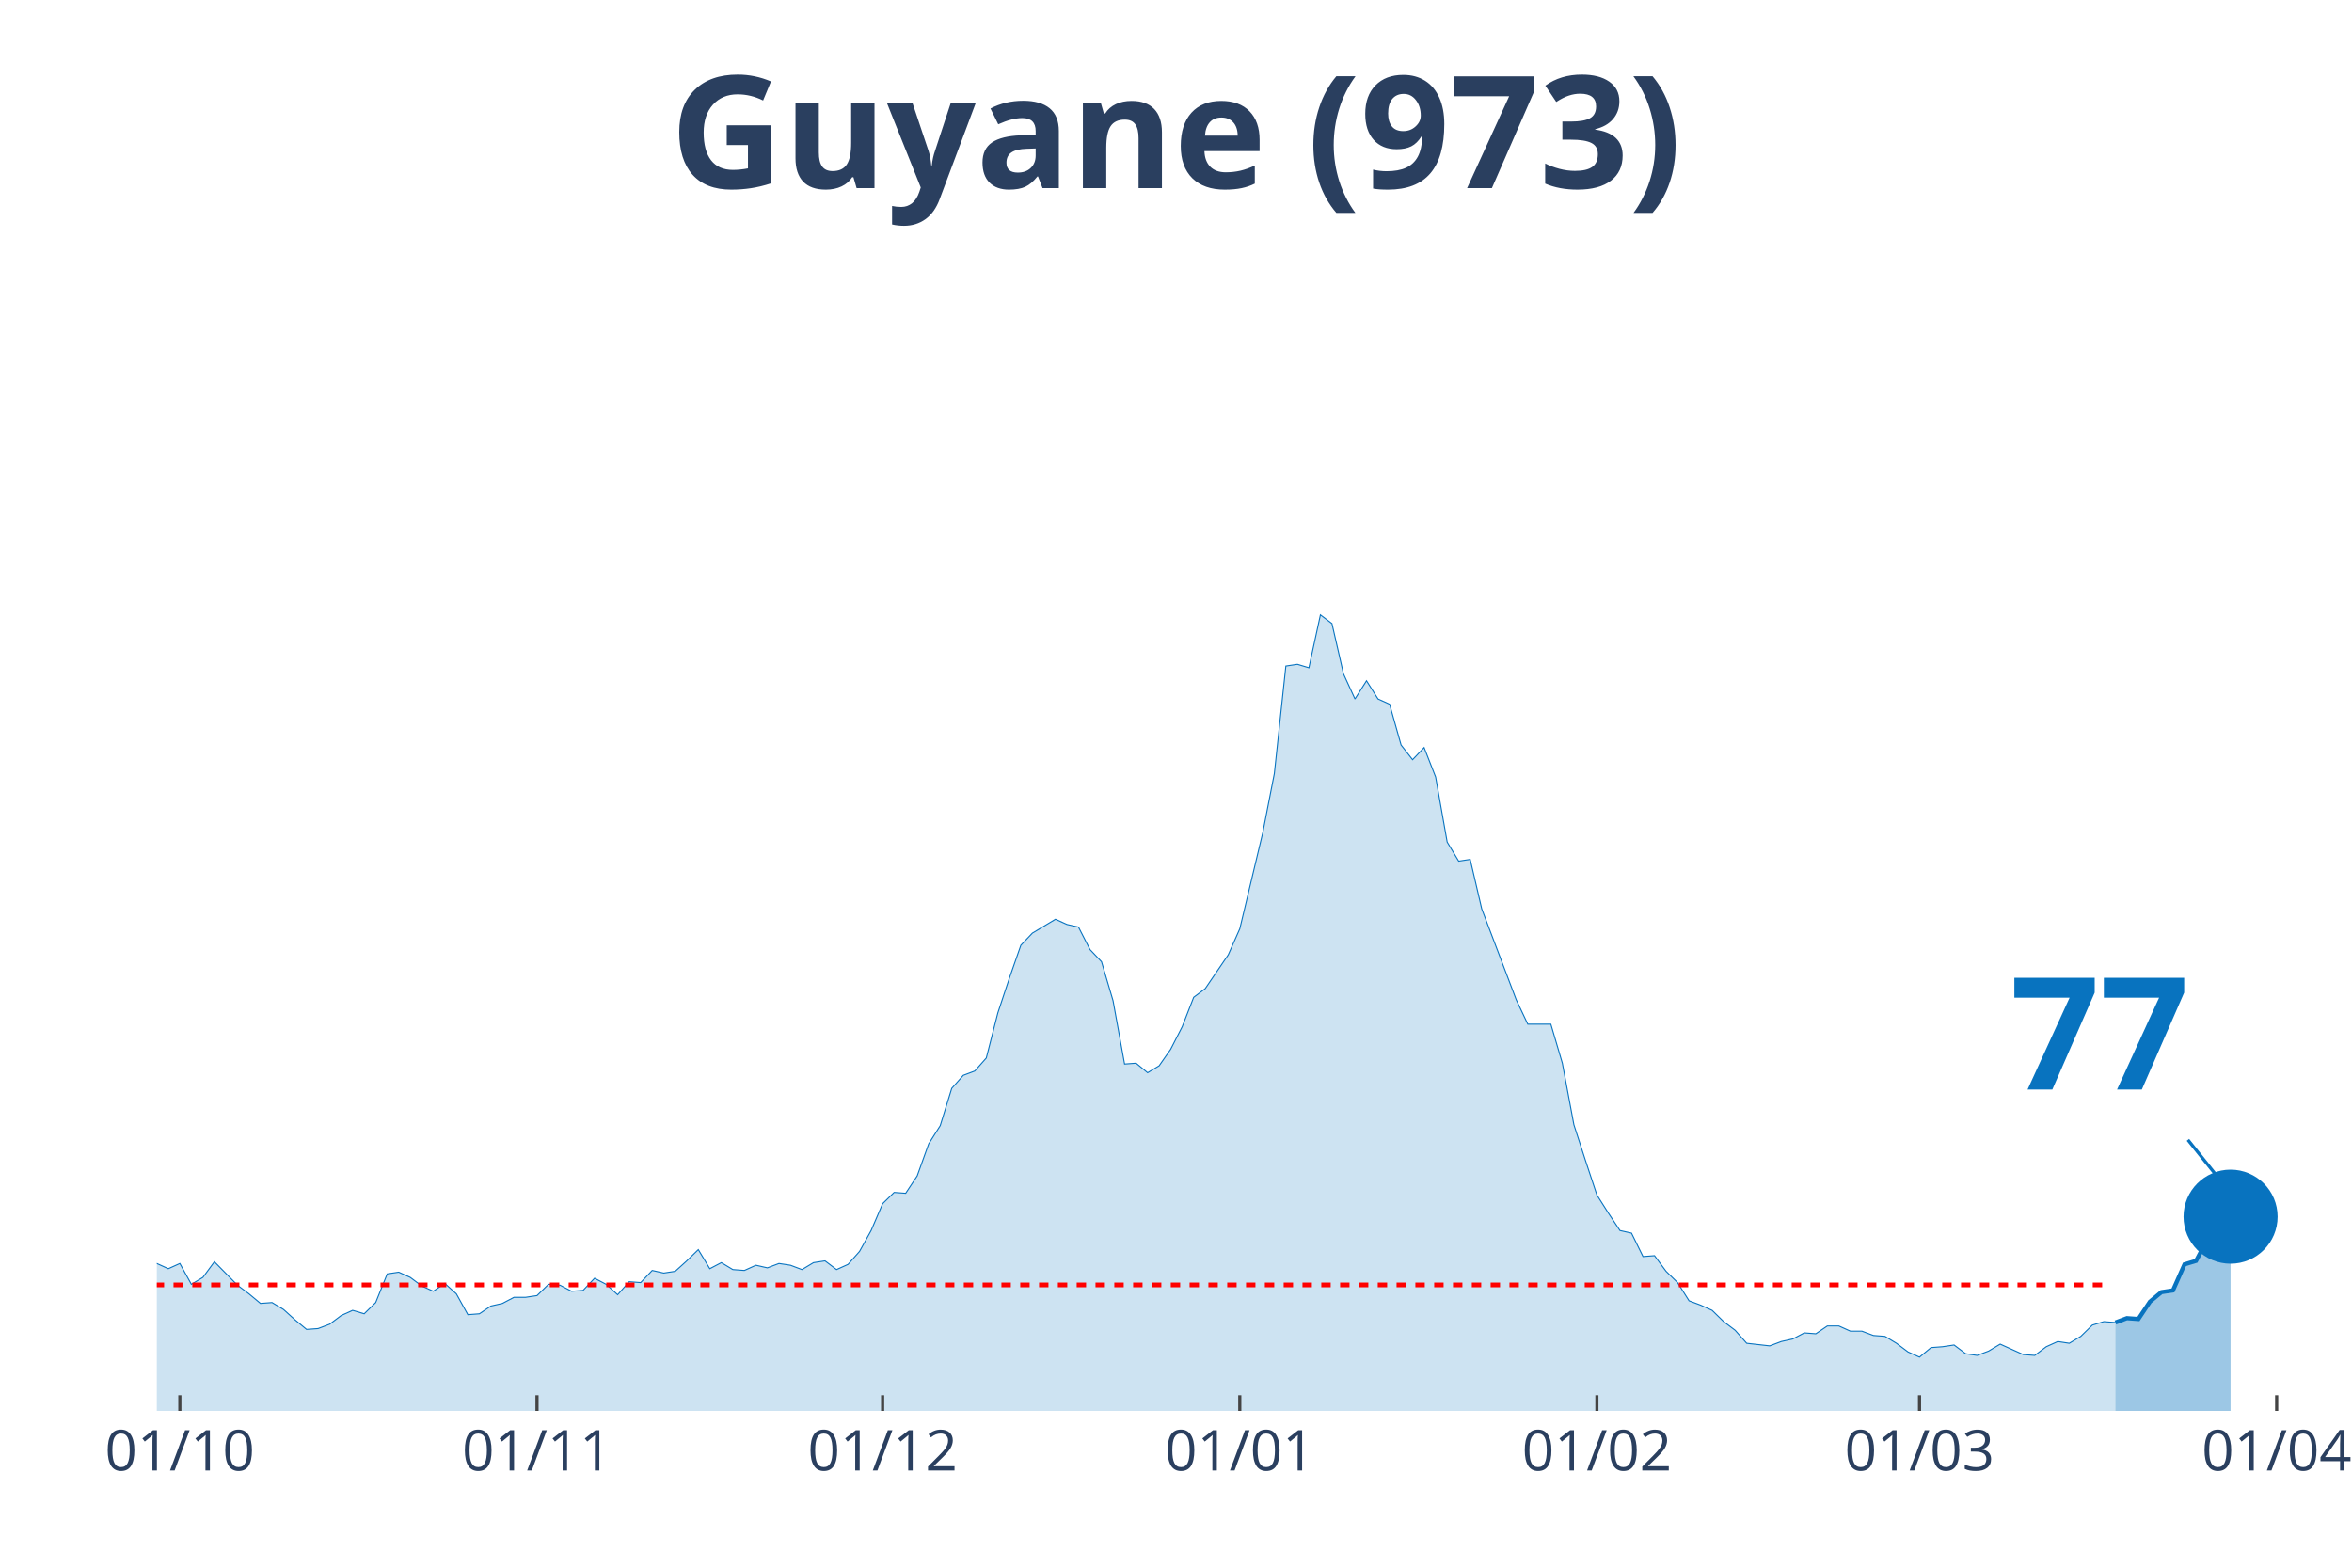
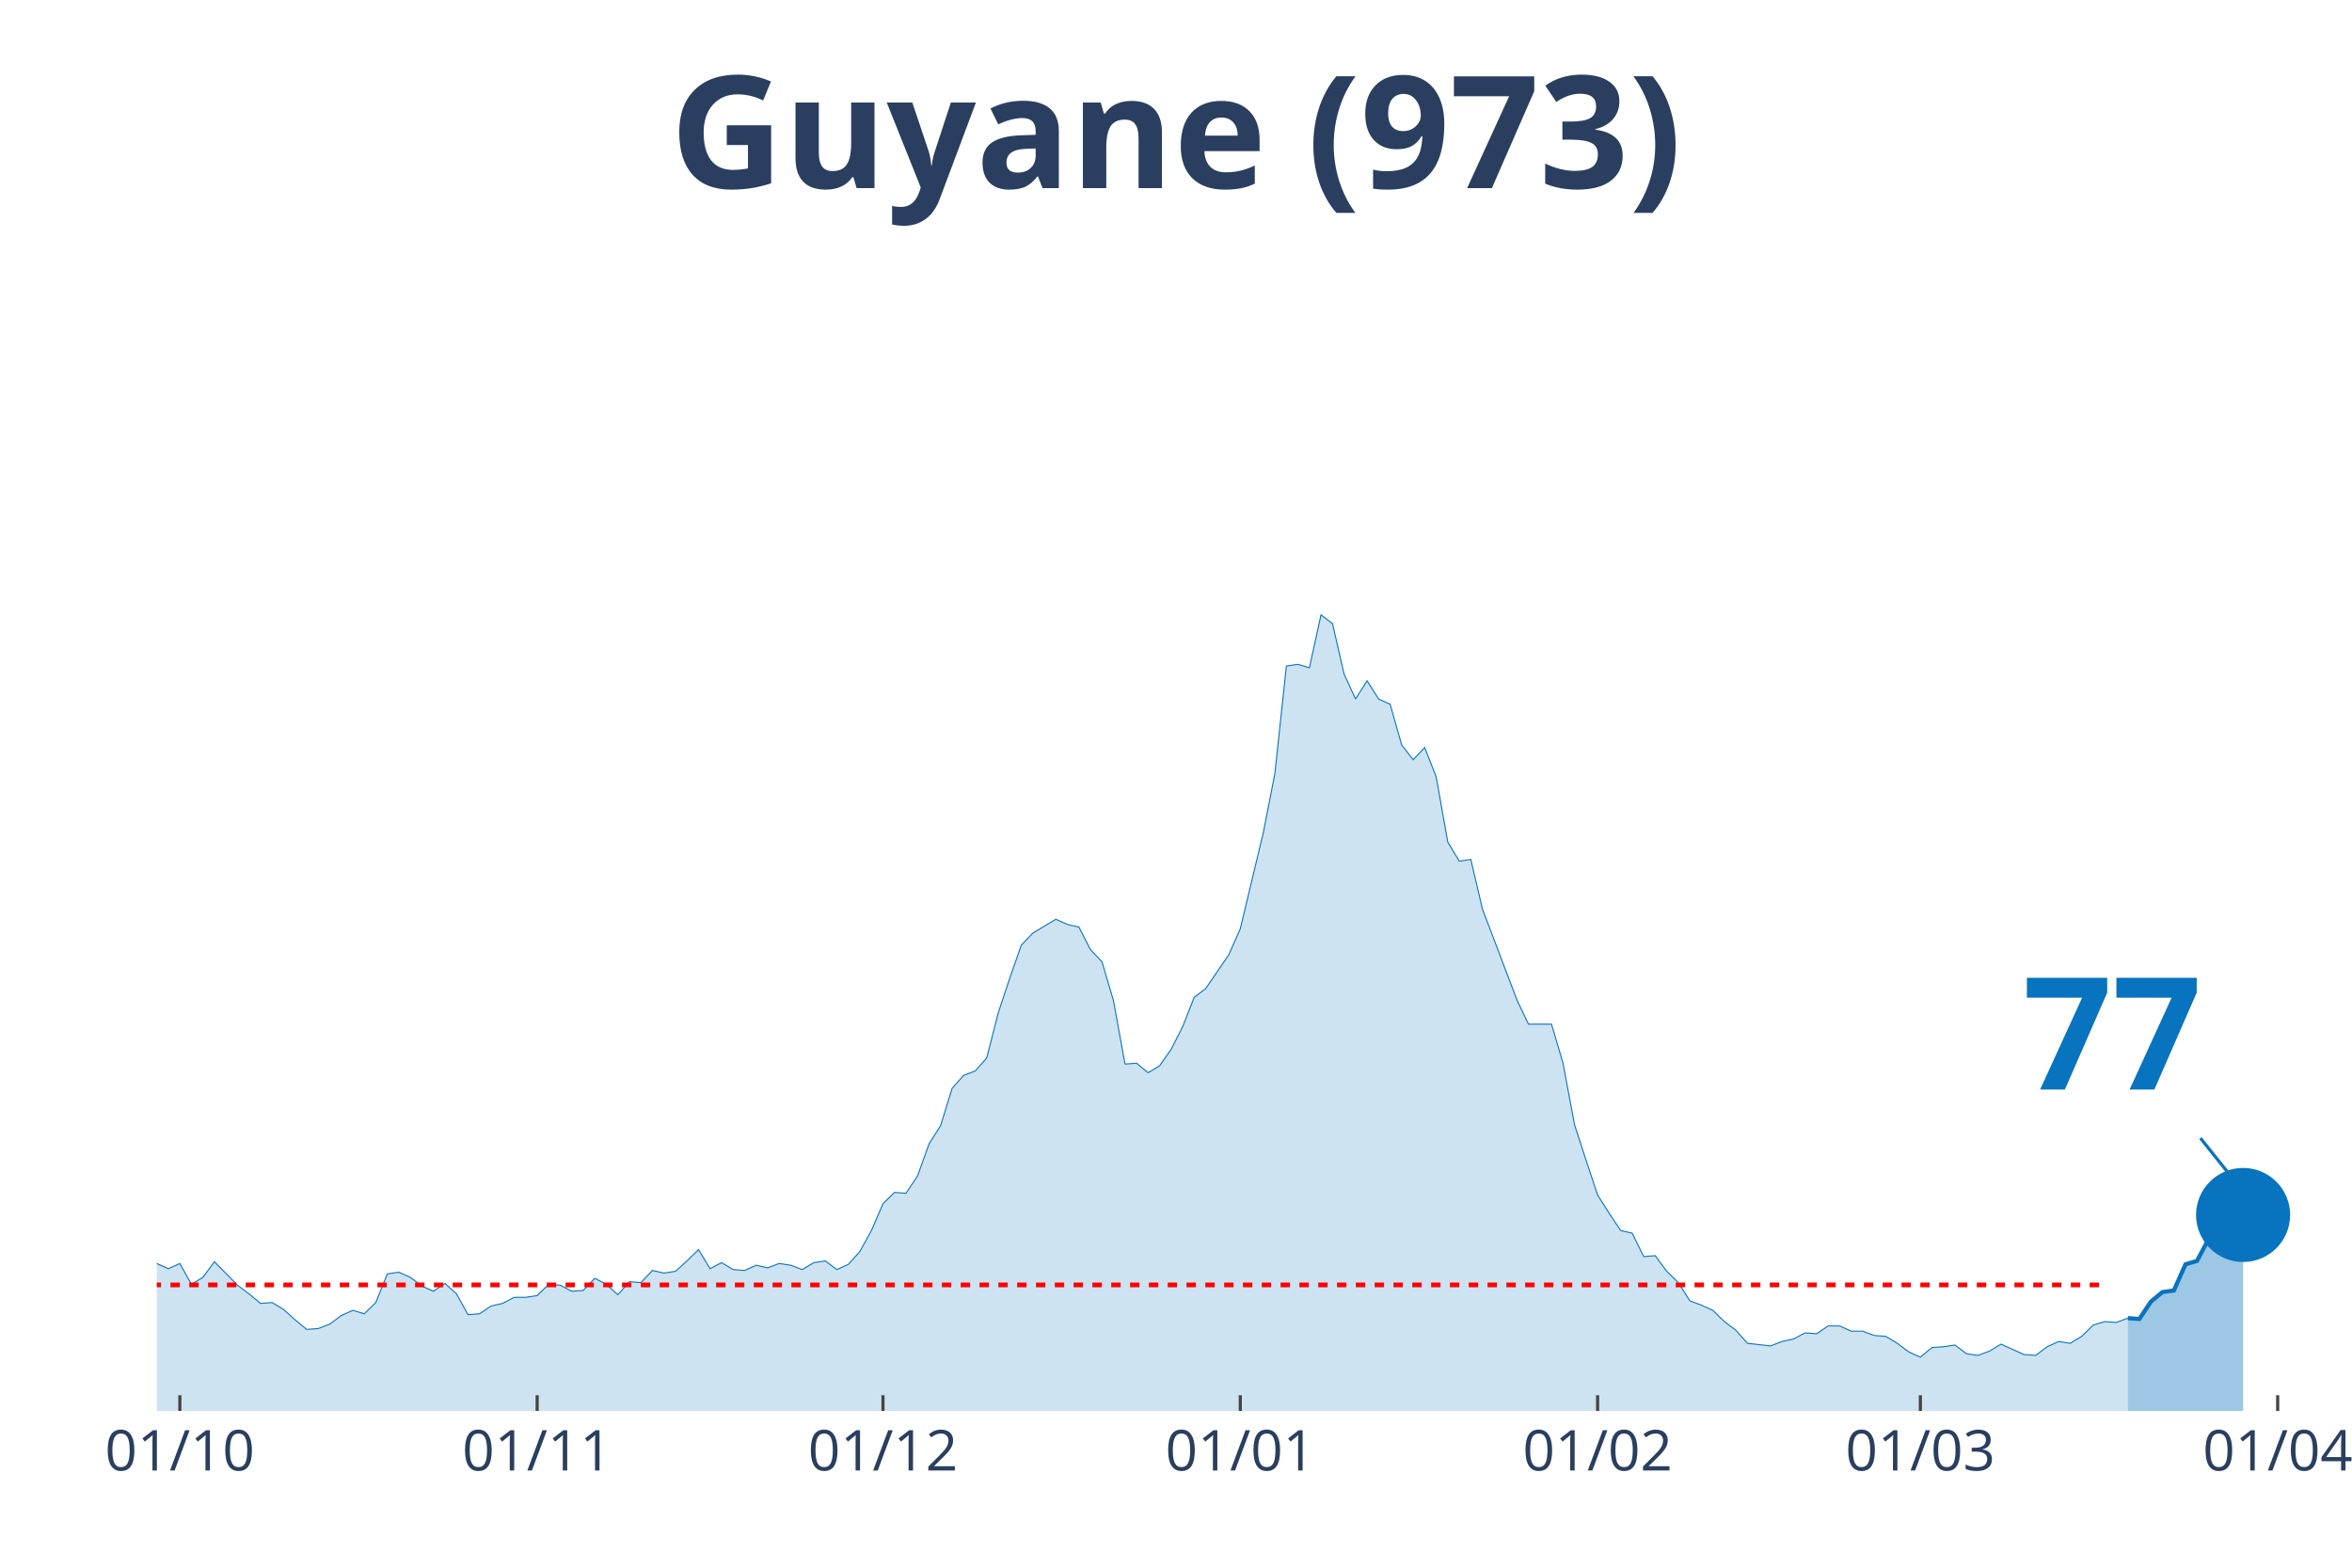
<svg xmlns="http://www.w3.org/2000/svg" class="main-svg" width="1125" height="750" style="" viewBox="0 0 750 500">
  <rect x="0" y="0" width="750" height="500" style="fill: rgb(0, 0, 0); fill-opacity: 0;" />
-   <defs id="defs-55aac4">
+   <defs id="defs-004c6f">
    <g class="clips">
-       <clipPath id="clip55aac4xyplot" class="plotclip">
-         <rect width="687" height="380" />
+       <clipPath id="clip004c6fxyplot" class="plotclip">
+         <rect width="691" height="380" />
      </clipPath>
-       <clipPath class="axesclip" id="clip55aac4x">
-         <rect x="50" y="0" width="687" height="500" />
+       <clipPath class="axesclip" id="clip004c6fx">
+         <rect x="50" y="0" width="691" height="500" />
      </clipPath>
-       <clipPath class="axesclip" id="clip55aac4y">
+       <clipPath class="axesclip" id="clip004c6fy">
        <rect x="0" y="70" width="750" height="380" />
      </clipPath>
-       <clipPath class="axesclip" id="clip55aac4xy">
-         <rect x="50" y="70" width="687" height="380" />
+       <clipPath class="axesclip" id="clip004c6fxy">
+         <rect x="50" y="70" width="691" height="380" />
      </clipPath>
    </g>
    <g class="gradients" />
  </defs>
  <g class="bglayer">
-     <rect class="bg" x="50" y="70" width="687" height="380" style="fill: rgb(0, 0, 0); fill-opacity: 0; stroke-width: 0;" />
+     <rect class="bg" x="50" y="70" width="691" height="380" style="fill: rgb(0, 0, 0); fill-opacity: 0; stroke-width: 0;" />
  </g>
  <g class="layer-below">
    <g class="imagelayer" />
    <g class="shapelayer" />
  </g>
  <g class="cartesianlayer">
    <g class="subplot xy">
      <g class="layer-subplot">
        <g class="shapelayer" />
        <g class="imagelayer" />
      </g>
      <g class="gridlayer">
        <g class="x">
          <path class="xgrid crisp" transform="translate(57.35,0)" d="M0,70v380" style="stroke: rgb(255, 255, 255); stroke-opacity: 1; stroke-width: 1px;" />
-           <path class="xgrid crisp" transform="translate(171.24,0)" d="M0,70v380" style="stroke: rgb(255, 255, 255); stroke-opacity: 1; stroke-width: 1px;" />
-           <path class="xgrid crisp" transform="translate(281.45,0)" d="M0,70v380" style="stroke: rgb(255, 255, 255); stroke-opacity: 1; stroke-width: 1px;" />
-           <path class="xgrid crisp" transform="translate(395.34,0)" d="M0,70v380" style="stroke: rgb(255, 255, 255); stroke-opacity: 1; stroke-width: 1px;" />
-           <path class="xgrid crisp" transform="translate(509.22,0)" d="M0,70v380" style="stroke: rgb(255, 255, 255); stroke-opacity: 1; stroke-width: 1px;" />
-           <path class="xgrid crisp" transform="translate(612.09,0)" d="M0,70v380" style="stroke: rgb(255, 255, 255); stroke-opacity: 1; stroke-width: 1px;" />
-           <path class="xgrid crisp" transform="translate(725.98,0)" d="M0,70v380" style="stroke: rgb(255, 255, 255); stroke-opacity: 1; stroke-width: 1px;" />
+           <path class="xgrid crisp" transform="translate(171.29,0)" d="M0,70v380" style="stroke: rgb(255, 255, 255); stroke-opacity: 1; stroke-width: 1px;" />
+           <path class="xgrid crisp" transform="translate(281.56,0)" d="M0,70v380" style="stroke: rgb(255, 255, 255); stroke-opacity: 1; stroke-width: 1px;" />
+           <path class="xgrid crisp" transform="translate(395.5,0)" d="M0,70v380" style="stroke: rgb(255, 255, 255); stroke-opacity: 1; stroke-width: 1px;" />
+           <path class="xgrid crisp" transform="translate(509.44,0)" d="M0,70v380" style="stroke: rgb(255, 255, 255); stroke-opacity: 1; stroke-width: 1px;" />
+           <path class="xgrid crisp" transform="translate(612.36,0)" d="M0,70v380" style="stroke: rgb(255, 255, 255); stroke-opacity: 1; stroke-width: 1px;" />
+           <path class="xgrid crisp" transform="translate(726.3,0)" d="M0,70v380" style="stroke: rgb(255, 255, 255); stroke-opacity: 1; stroke-width: 1px;" />
        </g>
        <g class="y" />
      </g>
      <g class="zerolinelayer" />
      <path class="xlines-below" />
      <path class="ylines-below" />
      <g class="overlines-below" />
      <g class="xaxislayer-below" />
      <g class="yaxislayer-below" />
      <g class="overaxes-below" />
-       <g class="plot" transform="translate(50, 70)" clip-path="url('#clip55aac4xyplot')">
+       <g class="plot" transform="translate(50, 70)" clip-path="url('#clip004c6fxyplot')">
        <g class="scatterlayer mlayer">
-           <g class="trace scatter tracedb9aed" style="stroke-miterlimit: 2;">
+           <g class="trace scatter traced8ee55" style="stroke-miterlimit: 2;">
            <g class="fills">
              <g>
-                 <path class="js-fill" d="M624.55,380L-499.64,380L-499.64,379.17L-492.29,375.02L-488.61,368.66L-470.25,333.81L-466.57,336.3L-451.88,340.73L-448.2,338.24L-440.86,327.45L-437.18,322.2L-429.83,314.45L-426.16,302.84L-418.81,288.18L-415.14,266.06L-407.79,231.21L-404.12,224.29L-400.44,217.38L-396.77,190.83L-385.75,81.03L-382.07,54.21L-378.4,58.08L-374.73,32.91L-371.05,10.51L-367.38,16.87L-363.71,19.91L-356.36,46.19L-352.68,24.89L-345.34,14.1L-341.66,30.7L-337.99,27.66L-334.32,0L-330.64,0.55L-326.97,21.57L-323.29,24.61L-319.62,45.91L-308.6,79.93L-304.93,105.09L-301.25,110.07L-297.58,127.22L-290.23,180.6L-286.56,170.36L-279.21,209.08L-275.53,195.53L-271.86,204.66L-268.19,194.7L-264.51,184.19L-260.84,199.68L-253.49,191.66L-249.82,193.6L-227.78,237.29L-224.1,253.61L-220.43,258.59L-216.75,254.99L-213.08,267.99L-209.41,270.48L-202.06,281.27L-198.39,281.27L-194.71,280.16L-191.04,290.95L-187.36,292.05L-183.69,286.52L-180.02,293.16L-176.34,293.99L-172.67,295.92L-168.99,302.29L-165.32,301.18L-161.65,305.88L-157.97,310.86L-154.3,308.37L-146.95,308.92L-143.28,310.31L-139.6,317.22L-135.93,311.69L-121.24,313.35L-117.56,304.77L-113.89,301.46L-110.21,306.99L-106.54,312.52L-102.87,312.24L-99.19,315.56L-95.52,312.24L-91.84,319.71L-88.17,322.75L-80.82,317.77L-77.15,322.2L-73.48,321.37L-69.8,326.35L-62.45,328.01L-58.78,333.54L-55.11,338.52L-51.43,335.75L-47.76,336.58L-44.09,336.03L-36.74,338.52L-33.06,336.58L-29.39,331.32L-25.72,334.09L-22.04,331.32L-18.37,330.49L-14.7,327.18L-11.02,327.73L-7.35,332.43L-3.67,334.64L0,332.98L3.67,334.64L7.35,332.98L11.02,339.62L14.7,337.41L18.37,332.43L25.72,339.9L29.39,342.66L33.06,345.71L36.74,345.43L40.41,347.64L44.09,350.96L47.76,354L51.43,353.73L55.11,352.34L58.78,349.58L62.45,347.92L66.13,349.02L69.8,345.43L73.48,336.3L77.15,335.75L80.82,337.41L84.5,340.17L88.17,341.83L91.84,339.34L95.52,342.66L99.19,349.3L102.87,349.02L106.54,346.54L110.21,345.71L113.89,343.77L117.56,343.77L121.24,343.22L124.91,339.62L128.58,339.9L132.26,341.83L135.93,341.56L139.6,337.69L143.28,339.62L146.95,342.94L150.63,338.79L154.3,339.07L157.97,335.2L161.65,336.03L165.32,335.47L168.99,332.15L172.67,328.56L176.34,334.64L180.02,332.71L183.69,334.92L187.36,335.2L191.04,333.54L194.71,334.37L198.39,332.98L202.06,333.54L205.73,334.92L209.41,332.71L213.08,332.15L216.75,334.92L220.43,333.26L224.1,329.11L227.78,322.47L231.45,313.9L235.12,310.31L238.8,310.58L242.47,305.05L246.14,294.82L249.82,289.01L253.49,277.12L257.17,272.97L260.84,271.59L264.51,267.44L268.19,253.06L271.86,241.99L275.53,231.48L279.21,227.61L286.56,223.19L290.23,224.85L293.9,225.68L297.58,232.87L301.25,236.74L304.93,249.18L308.6,269.37L312.27,269.1L315.95,272.14L319.62,269.93L323.29,264.67L326.97,257.48L330.64,248.08L334.32,245.31L341.66,234.53L345.34,226.23L352.68,195.53L356.36,176.72L360.03,142.43L363.71,141.88L367.38,142.98L371.05,126.11L374.73,128.88L378.4,144.92L382.07,152.94L385.75,147.13L389.42,152.94L393.1,154.6L396.77,167.6L400.44,172.3L404.12,168.43L407.79,177.83L411.47,198.57L415.14,204.66L418.81,204.1L422.49,219.87L433.51,248.91L437.18,256.65L444.53,256.65L448.2,269.1L451.88,288.73L455.55,300.07L459.22,311.14L462.9,316.94L466.57,322.47L470.25,323.3L473.92,330.77L477.59,330.49L481.27,335.47L484.94,339.07L488.61,344.88L492.29,346.26L495.96,347.92L499.64,351.51L503.31,354.28L506.98,358.43L514.33,359.26L518.01,357.87L521.68,357.05L525.35,355.11L529.03,355.39L532.7,352.9L536.37,352.9L540.05,354.56L543.72,354.56L547.4,355.94L551.07,356.22L554.74,358.43L558.42,361.19L562.09,362.85L565.76,359.81L569.44,359.53L573.11,358.98L576.79,361.75L580.46,362.3L584.13,360.92L587.81,358.7L591.48,360.36L595.16,362.02L598.83,362.3L602.5,359.53L606.18,357.87L609.85,358.43L613.52,356.22L617.2,352.62L620.87,351.51L624.55,351.79" style="fill: rgb(8, 115, 191); fill-opacity: 0.2; stroke-width: 0;" />
+                 <path class="js-fill" d="M628.52,380L-499.87,380L-499.87,379.17L-492.52,375.02L-488.85,368.66L-470.47,333.81L-466.79,336.3L-452.09,340.73L-448.41,338.24L-441.06,327.45L-437.39,322.2L-430.04,314.45L-426.36,302.84L-419.01,288.18L-415.34,266.06L-407.98,231.21L-404.31,224.29L-400.63,217.38L-396.96,190.83L-385.93,81.03L-382.26,54.21L-378.58,58.08L-374.9,32.91L-371.23,10.51L-367.55,16.87L-363.88,19.91L-356.53,46.19L-352.85,24.89L-345.5,14.1L-341.82,30.7L-338.15,27.66L-334.47,0L-330.8,0.55L-327.12,21.57L-323.45,24.61L-319.77,45.91L-308.74,79.93L-305.07,105.09L-301.39,110.07L-297.72,127.22L-290.37,180.6L-286.69,170.36L-279.34,209.08L-275.66,195.53L-271.99,204.66L-268.31,194.7L-264.64,184.19L-260.96,199.68L-253.61,191.66L-249.94,193.6L-227.88,237.29L-224.21,253.61L-220.53,258.59L-216.86,254.99L-213.18,267.99L-209.51,270.48L-202.15,281.27L-198.48,281.27L-194.8,280.16L-191.13,290.95L-187.45,292.05L-183.78,286.52L-180.1,293.16L-176.43,293.99L-172.75,295.92L-169.07,302.29L-165.4,301.18L-161.72,305.88L-158.05,310.86L-154.37,308.37L-147.02,308.92L-143.35,310.31L-139.67,317.22L-135.99,311.69L-121.29,313.35L-117.62,304.77L-113.94,301.46L-110.27,306.99L-106.59,312.52L-102.91,312.24L-99.24,315.56L-95.56,312.24L-91.89,319.71L-88.21,322.75L-80.86,317.77L-77.19,322.2L-73.51,321.37L-69.84,326.35L-62.48,328.01L-58.81,333.54L-55.13,338.52L-51.46,335.75L-47.78,336.58L-44.11,336.03L-36.76,338.52L-33.08,336.58L-29.4,331.32L-25.73,334.09L-22.05,331.32L-18.38,330.49L-14.7,327.18L-11.03,327.73L-7.35,332.43L-3.68,334.64L0,332.98L3.68,334.64L7.35,332.98L11.03,339.62L14.7,337.41L18.38,332.43L25.73,339.9L29.4,342.66L33.08,345.71L36.76,345.43L40.43,347.64L44.11,350.96L47.78,354L51.46,353.73L55.13,352.34L58.81,349.58L62.48,347.92L66.16,349.02L69.84,345.43L73.51,336.3L77.19,335.75L80.86,337.41L84.54,340.17L88.21,341.83L91.89,339.34L95.56,342.66L99.24,349.3L102.91,349.02L106.59,346.54L110.27,345.71L113.94,343.77L117.62,343.77L121.29,343.22L124.97,339.62L128.64,339.9L132.32,341.83L135.99,341.56L139.67,337.69L143.35,339.62L147.02,342.94L150.7,338.79L154.37,339.07L158.05,335.2L161.72,336.03L165.4,335.47L169.07,332.15L172.75,328.56L176.43,334.64L180.1,332.71L183.78,334.92L187.45,335.2L191.13,333.54L194.8,334.37L198.48,332.98L202.15,333.54L205.83,334.92L209.51,332.71L213.18,332.15L216.86,334.92L220.53,333.26L224.21,329.11L227.88,322.47L231.56,313.9L235.23,310.31L238.91,310.58L242.59,305.05L246.26,294.82L249.94,289.01L253.61,277.12L257.29,272.97L260.96,271.59L264.64,267.44L268.31,253.06L271.99,241.99L275.66,231.48L279.34,227.61L286.69,223.19L290.37,224.85L294.04,225.68L297.72,232.87L301.39,236.74L305.07,249.18L308.74,269.37L312.42,269.1L316.1,272.14L319.77,269.93L323.45,264.67L327.12,257.48L330.8,248.08L334.47,245.31L341.82,234.53L345.5,226.23L352.85,195.53L356.53,176.72L360.2,142.43L363.88,141.88L367.55,142.98L371.23,126.11L374.9,128.88L378.58,144.92L382.26,152.94L385.93,147.13L389.61,152.94L393.28,154.6L396.96,167.6L400.63,172.3L404.31,168.43L407.98,177.83L411.66,198.57L415.34,204.66L419.01,204.1L422.69,219.87L433.71,248.91L437.39,256.65L444.74,256.65L448.41,269.1L452.09,288.73L455.77,300.07L459.44,311.14L463.12,316.94L466.79,322.47L470.47,323.3L474.14,330.77L477.82,330.49L481.49,335.47L485.17,339.07L488.85,344.88L492.52,346.26L496.2,347.92L499.87,351.51L503.55,354.28L507.22,358.43L514.57,359.26L518.25,357.87L521.93,357.05L525.6,355.11L529.28,355.39L532.95,352.9L536.63,352.9L540.3,354.56L543.98,354.56L547.65,355.94L551.33,356.22L555.01,358.43L558.68,361.19L562.36,362.85L566.03,359.81L569.71,359.53L573.38,358.98L577.06,361.75L580.73,362.3L584.41,360.92L588.09,358.7L591.76,360.36L595.44,362.02L599.11,362.3L602.79,359.53L606.46,357.87L610.14,358.43L613.81,356.22L617.49,352.62L621.16,351.51L624.84,351.79L628.52,350.41" style="fill: rgb(8, 115, 191); fill-opacity: 0.2; stroke-width: 0;" />
              </g>
            </g>
            <g class="errorbars" />
            <g class="lines">
-               <path class="js-line" d="M-499.64,379.17L-492.29,375.02L-488.61,368.66L-470.25,333.81L-466.57,336.3L-451.88,340.73L-448.2,338.24L-440.86,327.45L-437.18,322.2L-429.83,314.45L-426.16,302.84L-418.81,288.18L-415.14,266.06L-407.79,231.21L-404.12,224.29L-400.44,217.38L-396.77,190.83L-385.75,81.03L-382.07,54.21L-378.4,58.08L-374.73,32.91L-371.05,10.51L-367.38,16.87L-363.71,19.91L-356.36,46.19L-352.68,24.89L-345.34,14.1L-341.66,30.7L-337.99,27.66L-334.32,0L-330.64,0.55L-326.97,21.57L-323.29,24.61L-319.62,45.91L-308.6,79.93L-304.93,105.09L-301.25,110.07L-297.58,127.22L-290.23,180.6L-286.56,170.36L-279.21,209.08L-275.53,195.53L-271.86,204.66L-268.19,194.7L-264.51,184.19L-260.84,199.68L-253.49,191.66L-249.82,193.6L-227.78,237.29L-224.1,253.61L-220.43,258.59L-216.75,254.99L-213.08,267.99L-209.41,270.48L-202.06,281.27L-198.39,281.27L-194.71,280.16L-191.04,290.95L-187.36,292.05L-183.69,286.52L-180.02,293.16L-176.34,293.99L-172.67,295.92L-168.99,302.29L-165.32,301.18L-161.65,305.88L-157.97,310.86L-154.3,308.37L-146.95,308.92L-143.28,310.31L-139.6,317.22L-135.93,311.69L-121.24,313.35L-117.56,304.77L-113.89,301.46L-110.21,306.99L-106.54,312.52L-102.87,312.24L-99.19,315.56L-95.52,312.24L-91.84,319.71L-88.17,322.75L-80.82,317.77L-77.15,322.2L-73.48,321.37L-69.8,326.35L-62.45,328.01L-58.78,333.54L-55.11,338.52L-51.43,335.75L-47.76,336.58L-44.09,336.03L-36.74,338.52L-33.06,336.58L-29.39,331.32L-25.72,334.09L-22.04,331.32L-18.37,330.49L-14.7,327.18L-11.02,327.73L-7.35,332.43L-3.67,334.64L0,332.98L3.67,334.64L7.35,332.98L11.02,339.62L14.7,337.41L18.37,332.43L25.72,339.9L29.39,342.66L33.06,345.71L36.74,345.43L40.41,347.64L44.09,350.96L47.76,354L51.43,353.73L55.11,352.34L58.78,349.58L62.45,347.92L66.13,349.02L69.8,345.43L73.48,336.3L77.15,335.75L80.82,337.41L84.5,340.17L88.17,341.83L91.84,339.34L95.52,342.66L99.19,349.3L102.87,349.02L106.54,346.54L110.21,345.71L113.89,343.77L117.56,343.77L121.24,343.22L124.91,339.62L128.58,339.9L132.26,341.83L135.93,341.56L139.6,337.69L143.28,339.62L146.95,342.94L150.63,338.79L154.3,339.07L157.97,335.2L161.65,336.03L165.32,335.47L168.99,332.15L172.67,328.56L176.34,334.64L180.02,332.71L183.69,334.92L187.36,335.2L191.04,333.54L194.71,334.37L198.39,332.98L202.06,333.54L205.73,334.92L209.41,332.71L213.08,332.15L216.75,334.92L220.43,333.26L224.1,329.11L227.78,322.47L231.45,313.9L235.12,310.31L238.8,310.58L242.47,305.05L246.14,294.82L249.82,289.01L253.49,277.12L257.17,272.97L260.84,271.59L264.51,267.44L268.19,253.06L271.86,241.99L275.53,231.48L279.21,227.61L286.56,223.19L290.23,224.85L293.9,225.68L297.58,232.87L301.25,236.74L304.93,249.18L308.6,269.37L312.27,269.1L315.95,272.14L319.62,269.93L323.29,264.67L326.97,257.48L330.64,248.08L334.32,245.31L341.66,234.53L345.34,226.23L352.68,195.53L356.36,176.72L360.03,142.43L363.71,141.88L367.38,142.98L371.05,126.11L374.73,128.88L378.4,144.92L382.07,152.94L385.75,147.13L389.42,152.94L393.1,154.6L396.77,167.6L400.44,172.3L404.12,168.43L407.79,177.83L411.47,198.57L415.14,204.66L418.81,204.1L422.49,219.87L433.51,248.91L437.18,256.65L444.53,256.65L448.2,269.1L451.88,288.73L455.55,300.07L459.22,311.14L462.9,316.94L466.57,322.47L470.25,323.3L473.92,330.77L477.59,330.49L481.27,335.47L484.94,339.07L488.61,344.88L492.29,346.26L495.96,347.92L499.64,351.51L503.31,354.28L506.98,358.43L514.33,359.26L518.01,357.87L521.68,357.05L525.35,355.11L529.03,355.39L532.7,352.9L536.37,352.9L540.05,354.56L543.72,354.56L547.4,355.94L551.07,356.22L554.74,358.43L558.42,361.19L562.09,362.85L565.76,359.81L569.44,359.53L573.11,358.98L576.79,361.75L580.46,362.3L584.13,360.92L587.81,358.7L591.48,360.36L595.16,362.02L598.83,362.3L602.5,359.53L606.18,357.87L609.85,358.43L613.52,356.22L617.2,352.62L620.87,351.51L624.55,351.79" style="vector-effect: non-scaling-stroke; fill: none; stroke: rgb(8, 115, 191); stroke-opacity: 1; stroke-width: 0.5px; opacity: 1;" />
+               <path class="js-line" d="M-499.87,379.17L-492.52,375.02L-488.85,368.66L-470.47,333.81L-466.79,336.3L-452.09,340.73L-448.41,338.24L-441.06,327.45L-437.39,322.2L-430.04,314.45L-426.36,302.84L-419.01,288.18L-415.34,266.06L-407.98,231.21L-404.31,224.29L-400.63,217.38L-396.96,190.83L-385.93,81.03L-382.26,54.21L-378.58,58.08L-374.9,32.91L-371.23,10.51L-367.55,16.87L-363.88,19.91L-356.53,46.19L-352.85,24.89L-345.5,14.1L-341.82,30.7L-338.15,27.66L-334.47,0L-330.8,0.55L-327.12,21.57L-323.45,24.61L-319.77,45.91L-308.74,79.93L-305.07,105.09L-301.39,110.07L-297.72,127.22L-290.37,180.6L-286.69,170.36L-279.34,209.08L-275.66,195.53L-271.99,204.66L-268.31,194.7L-264.64,184.19L-260.96,199.68L-253.61,191.66L-249.94,193.6L-227.88,237.29L-224.21,253.61L-220.53,258.59L-216.86,254.99L-213.18,267.99L-209.51,270.48L-202.15,281.27L-198.48,281.27L-194.8,280.16L-191.13,290.95L-187.45,292.05L-183.78,286.52L-180.1,293.16L-176.43,293.99L-172.75,295.92L-169.07,302.29L-165.4,301.18L-161.72,305.88L-158.05,310.86L-154.37,308.37L-147.02,308.92L-143.35,310.31L-139.67,317.22L-135.99,311.69L-121.29,313.35L-117.62,304.77L-113.94,301.46L-110.27,306.99L-106.59,312.52L-102.91,312.24L-99.24,315.56L-95.56,312.24L-91.89,319.71L-88.21,322.75L-80.86,317.77L-77.19,322.2L-73.51,321.37L-69.84,326.35L-62.48,328.01L-58.81,333.54L-55.13,338.52L-51.46,335.75L-47.78,336.58L-44.11,336.03L-36.76,338.52L-33.08,336.58L-29.4,331.32L-25.73,334.09L-22.05,331.32L-18.38,330.49L-14.7,327.18L-11.03,327.73L-7.35,332.43L-3.68,334.64L0,332.98L3.68,334.64L7.35,332.98L11.03,339.62L14.7,337.41L18.38,332.43L25.73,339.9L29.4,342.66L33.08,345.71L36.76,345.43L40.43,347.64L44.11,350.96L47.78,354L51.46,353.73L55.13,352.34L58.81,349.58L62.48,347.92L66.16,349.02L69.84,345.43L73.51,336.3L77.19,335.75L80.86,337.41L84.54,340.17L88.21,341.83L91.89,339.34L95.56,342.66L99.24,349.3L102.91,349.02L106.59,346.54L110.27,345.71L113.94,343.77L117.62,343.77L121.29,343.22L124.97,339.62L128.64,339.9L132.32,341.83L135.99,341.56L139.67,337.69L143.35,339.62L147.02,342.94L150.7,338.79L154.37,339.07L158.05,335.2L161.72,336.03L165.4,335.47L169.07,332.15L172.75,328.56L176.43,334.64L180.1,332.71L183.78,334.92L187.45,335.2L191.13,333.54L194.8,334.37L198.48,332.98L202.15,333.54L205.83,334.92L209.51,332.71L213.18,332.15L216.86,334.92L220.53,333.26L224.21,329.11L227.88,322.47L231.56,313.9L235.23,310.31L238.91,310.58L242.59,305.05L246.26,294.82L249.94,289.01L253.61,277.12L257.29,272.97L260.96,271.59L264.64,267.44L268.31,253.06L271.99,241.99L275.66,231.48L279.34,227.61L286.69,223.19L290.37,224.85L294.04,225.68L297.72,232.87L301.39,236.74L305.07,249.18L308.74,269.37L312.42,269.1L316.1,272.14L319.77,269.93L323.45,264.67L327.12,257.48L330.8,248.08L334.47,245.31L341.82,234.53L345.5,226.23L352.85,195.53L356.53,176.72L360.2,142.43L363.88,141.88L367.55,142.98L371.23,126.11L374.9,128.88L378.58,144.92L382.26,152.94L385.93,147.13L389.61,152.94L393.28,154.6L396.96,167.6L400.63,172.3L404.31,168.43L407.98,177.83L411.66,198.57L415.34,204.66L419.01,204.1L422.69,219.87L433.71,248.91L437.39,256.65L444.74,256.65L448.41,269.1L452.09,288.73L455.77,300.07L459.44,311.14L463.12,316.94L466.79,322.47L470.47,323.3L474.14,330.77L477.82,330.49L481.49,335.47L485.17,339.07L488.85,344.88L492.52,346.26L496.2,347.92L499.87,351.51L503.55,354.28L507.22,358.43L514.57,359.26L518.25,357.87L521.93,357.05L525.6,355.11L529.28,355.39L532.95,352.9L536.63,352.9L540.3,354.56L543.98,354.56L547.65,355.94L551.33,356.22L555.01,358.43L558.68,361.19L562.36,362.85L566.03,359.81L569.71,359.53L573.38,358.98L577.06,361.75L580.73,362.3L584.41,360.92L588.09,358.7L591.76,360.36L595.44,362.02L599.11,362.3L602.79,359.53L606.46,357.87L610.14,358.43L613.81,356.22L617.49,352.62L621.16,351.51L624.84,351.79L628.52,350.41" style="vector-effect: non-scaling-stroke; fill: none; stroke: rgb(8, 115, 191); stroke-opacity: 1; stroke-width: 0.5px; opacity: 1;" />
            </g>
            <g class="points" />
            <g class="text" />
          </g>
-           <g class="trace scatter traceb6a7af" style="stroke-miterlimit: 2;">
+           <g class="trace scatter trace211657" style="stroke-miterlimit: 2;">
            <g class="fills">
              <g>
-                 <path class="js-fill" d="M661.28,380L624.55,380L624.55,351.79L628.22,350.41L631.89,350.68L635.57,345.15L639.24,342.11L642.91,341.56L646.59,333.26L650.26,332.15L653.94,325.24L657.61,319.99L661.28,318.05" style="fill: rgb(8, 115, 191); fill-opacity: 0.4; stroke-width: 0;" />
+                 <path class="js-fill" d="M665.27,380L628.52,380L628.52,350.41L632.19,350.68L635.87,345.15L639.54,342.11L643.22,341.56L646.89,333.26L650.57,332.15L654.24,325.24L657.92,319.99L661.6,318.05L665.27,317.5" style="fill: rgb(8, 115, 191); fill-opacity: 0.4; stroke-width: 0;" />
              </g>
            </g>
            <g class="errorbars" />
            <g class="lines">
-               <path class="js-line" d="M624.55,351.79L628.22,350.41L631.89,350.68L635.57,345.15L639.24,342.11L642.91,341.56L646.59,333.26L650.26,332.15L653.94,325.24L657.61,319.99L661.28,318.05" style="vector-effect: non-scaling-stroke; fill: none; stroke: rgb(8, 115, 191); stroke-opacity: 1; stroke-width: 2px; opacity: 1;" />
+               <path class="js-line" d="M628.52,350.41L632.19,350.68L635.87,345.15L639.54,342.11L643.22,341.56L646.89,333.26L650.57,332.15L654.24,325.24L657.92,319.99L661.6,318.05L665.27,317.5" style="vector-effect: non-scaling-stroke; fill: none; stroke: rgb(8, 115, 191); stroke-opacity: 1; stroke-width: 2px; opacity: 1;" />
            </g>
            <g class="points" />
            <g class="text" />
          </g>
-           <g class="trace scatter trace1ed27d" style="stroke-miterlimit: 2; opacity: 1;">
+           <g class="trace scatter trace1af490" style="stroke-miterlimit: 2; opacity: 1;">
            <g class="fills" />
            <g class="errorbars" />
            <g class="lines" />
            <g class="points">
-               <path class="point" transform="translate(661.28,318.05)" d="M15,0A15,15 0 1,1 0,-15A15,15 0 0,1 15,0Z" style="opacity: 1; stroke-width: 0px; fill: rgb(8, 115, 191); fill-opacity: 1;" />
+               <path class="point" transform="translate(665.27,317.5)" d="M15,0A15,15 0 1,1 0,-15A15,15 0 0,1 15,0Z" style="opacity: 1; stroke-width: 0px; fill: rgb(8, 115, 191); fill-opacity: 1;" />
            </g>
            <g class="text" />
          </g>
        </g>
      </g>
      <g class="overplot" />
      <path class="xlines-above crisp" style="fill: none; stroke-width: 1px; stroke: rgb(0, 0, 0); stroke-opacity: 0;" d="" />
      <path class="ylines-above crisp" style="fill: none;" d="M0,0" />
      <g class="overlines-above" />
      <g class="xaxislayer-above">
        <path class="xtick ticks crisp" d="M0,450v-5" transform="translate(57.35,0)" style="stroke: rgb(68, 68, 68); stroke-opacity: 1; stroke-width: 1px;" />
-         <path class="xtick ticks crisp" d="M0,450v-5" transform="translate(171.24,0)" style="stroke: rgb(68, 68, 68); stroke-opacity: 1; stroke-width: 1px;" />
-         <path class="xtick ticks crisp" d="M0,450v-5" transform="translate(281.45,0)" style="stroke: rgb(68, 68, 68); stroke-opacity: 1; stroke-width: 1px;" />
-         <path class="xtick ticks crisp" d="M0,450v-5" transform="translate(395.34,0)" style="stroke: rgb(68, 68, 68); stroke-opacity: 1; stroke-width: 1px;" />
-         <path class="xtick ticks crisp" d="M0,450v-5" transform="translate(509.22,0)" style="stroke: rgb(68, 68, 68); stroke-opacity: 1; stroke-width: 1px;" />
-         <path class="xtick ticks crisp" d="M0,450v-5" transform="translate(612.09,0)" style="stroke: rgb(68, 68, 68); stroke-opacity: 1; stroke-width: 1px;" />
-         <path class="xtick ticks crisp" d="M0,450v-5" transform="translate(725.98,0)" style="stroke: rgb(68, 68, 68); stroke-opacity: 1; stroke-width: 1px;" />
+         <path class="xtick ticks crisp" d="M0,450v-5" transform="translate(171.29,0)" style="stroke: rgb(68, 68, 68); stroke-opacity: 1; stroke-width: 1px;" />
+         <path class="xtick ticks crisp" d="M0,450v-5" transform="translate(281.56,0)" style="stroke: rgb(68, 68, 68); stroke-opacity: 1; stroke-width: 1px;" />
+         <path class="xtick ticks crisp" d="M0,450v-5" transform="translate(395.5,0)" style="stroke: rgb(68, 68, 68); stroke-opacity: 1; stroke-width: 1px;" />
+         <path class="xtick ticks crisp" d="M0,450v-5" transform="translate(509.44,0)" style="stroke: rgb(68, 68, 68); stroke-opacity: 1; stroke-width: 1px;" />
+         <path class="xtick ticks crisp" d="M0,450v-5" transform="translate(612.36,0)" style="stroke: rgb(68, 68, 68); stroke-opacity: 1; stroke-width: 1px;" />
+         <path class="xtick ticks crisp" d="M0,450v-5" transform="translate(726.3,0)" style="stroke: rgb(68, 68, 68); stroke-opacity: 1; stroke-width: 1px;" />
        <g class="xtick">
          <text text-anchor="middle" x="0" y="469" transform="translate(57.35,0)" style="font-family: 'Open Sans', verdana, arial, sans-serif; font-size: 18px; fill: rgb(42, 63, 95); fill-opacity: 1; white-space: pre;">01/10</text>
        </g>
        <g class="xtick">
-           <text text-anchor="middle" x="0" y="469" transform="translate(171.24,0)" style="font-family: 'Open Sans', verdana, arial, sans-serif; font-size: 18px; fill: rgb(42, 63, 95); fill-opacity: 1; white-space: pre;">01/11</text>
+           <text text-anchor="middle" x="0" y="469" transform="translate(171.29,0)" style="font-family: 'Open Sans', verdana, arial, sans-serif; font-size: 18px; fill: rgb(42, 63, 95); fill-opacity: 1; white-space: pre;">01/11</text>
        </g>
        <g class="xtick">
-           <text text-anchor="middle" x="0" y="469" transform="translate(281.45,0)" style="font-family: 'Open Sans', verdana, arial, sans-serif; font-size: 18px; fill: rgb(42, 63, 95); fill-opacity: 1; white-space: pre;">01/12</text>
+           <text text-anchor="middle" x="0" y="469" transform="translate(281.56,0)" style="font-family: 'Open Sans', verdana, arial, sans-serif; font-size: 18px; fill: rgb(42, 63, 95); fill-opacity: 1; white-space: pre;">01/12</text>
        </g>
        <g class="xtick">
-           <text text-anchor="middle" x="0" y="469" transform="translate(395.34,0)" style="font-family: 'Open Sans', verdana, arial, sans-serif; font-size: 18px; fill: rgb(42, 63, 95); fill-opacity: 1; white-space: pre;">01/01</text>
+           <text text-anchor="middle" x="0" y="469" transform="translate(395.5,0)" style="font-family: 'Open Sans', verdana, arial, sans-serif; font-size: 18px; fill: rgb(42, 63, 95); fill-opacity: 1; white-space: pre;">01/01</text>
        </g>
        <g class="xtick">
-           <text text-anchor="middle" x="0" y="469" transform="translate(509.22,0)" style="font-family: 'Open Sans', verdana, arial, sans-serif; font-size: 18px; fill: rgb(42, 63, 95); fill-opacity: 1; white-space: pre;">01/02</text>
+           <text text-anchor="middle" x="0" y="469" transform="translate(509.44,0)" style="font-family: 'Open Sans', verdana, arial, sans-serif; font-size: 18px; fill: rgb(42, 63, 95); fill-opacity: 1; white-space: pre;">01/02</text>
        </g>
        <g class="xtick">
-           <text text-anchor="middle" x="0" y="469" transform="translate(612.09,0)" style="font-family: 'Open Sans', verdana, arial, sans-serif; font-size: 18px; fill: rgb(42, 63, 95); fill-opacity: 1; white-space: pre;">01/03</text>
+           <text text-anchor="middle" x="0" y="469" transform="translate(612.36,0)" style="font-family: 'Open Sans', verdana, arial, sans-serif; font-size: 18px; fill: rgb(42, 63, 95); fill-opacity: 1; white-space: pre;">01/03</text>
        </g>
        <g class="xtick">
-           <text text-anchor="middle" x="0" y="469" transform="translate(725.98,0)" style="font-family: 'Open Sans', verdana, arial, sans-serif; font-size: 18px; fill: rgb(42, 63, 95); fill-opacity: 1; white-space: pre;">01/04</text>
+           <text text-anchor="middle" x="0" y="469" transform="translate(726.3,0)" style="font-family: 'Open Sans', verdana, arial, sans-serif; font-size: 18px; fill: rgb(42, 63, 95); fill-opacity: 1; white-space: pre;">01/04</text>
        </g>
      </g>
      <g class="yaxislayer-above" />
      <g class="overaxes-above" />
    </g>
  </g>
  <g class="polarlayer" />
  <g class="ternarylayer" />
  <g class="geolayer" />
  <g class="funnelarealayer" />
  <g class="pielayer" />
  <g class="treemaplayer" />
  <g class="sunburstlayer" />
  <g class="glimages" />
-   <defs id="topdefs-55aac4">
+   <defs id="topdefs-004c6f">
    <g class="clips" />
  </defs>
  <g class="layer-above">
    <g class="imagelayer" />
    <g class="shapelayer">
-       <path data-index="0" fill-rule="evenodd" d="M-2014.67,409.8L670.87,409.8" clip-path="url('#clip55aac4xy')" style="opacity: 1; stroke: rgb(255, 0, 0); stroke-opacity: 1; fill: rgb(0, 0, 0); fill-opacity: 0; stroke-dasharray: 3px, 3px; stroke-width: 1.5px;" />
+       <path data-index="0" fill-rule="evenodd" d="M-2015.65,409.8L671.16,409.8" clip-path="url('#clip004c6fxy')" style="opacity: 1; stroke: rgb(255, 0, 0); stroke-opacity: 1; fill: rgb(0, 0, 0); fill-opacity: 0; stroke-dasharray: 3px, 3px; stroke-width: 1.5px;" />
    </g>
  </g>
  <g class="infolayer">
    <g class="g-gtitle">
      <text class="gtitle" x="375" y="25" text-anchor="middle" dy="0.7em" style="font-family: 'Open Sans', verdana, arial, sans-serif; font-size: 50px; fill: rgb(42, 63, 95); opacity: 1; font-weight: normal; white-space: pre;">
        <tspan style="font-weight:bold">Guyane (973)</tspan>
      </text>
    </g>
    <g class="g-xtitle" />
    <g class="annotation" data-index="0" style="opacity: 1;">
-       <g class="annotation-text-g" transform="rotate(0,669.28,328.05)">
-         <g class="cursor-pointer" transform="translate(626, 292)">
+       <g class="annotation-text-g" transform="rotate(0,673.27,327.5)">
+         <g class="cursor-pointer" transform="translate(630, 292)">
          <rect class="bg" x="0.5" y="0.5" width="86" height="71" style="stroke-width: 1px; stroke: rgb(0, 0, 0); stroke-opacity: 0; fill: rgb(255, 255, 255); fill-opacity: 0.6;" />
          <text class="annotation-text" text-anchor="middle" x="43.531" y="55.5" style="font-family: 'Open Sans', verdana, arial, sans-serif; font-size: 50px; fill: rgb(8, 115, 191); fill-opacity: 1; white-space: pre;">
            <tspan style="font-weight:bold">77 </tspan>
          </text>
        </g>
      </g>
      <g class="annotation-arrow-g" style="opacity: 1;">
-         <path d="M697.68,363.55L709.28,378.05" style="stroke-width: 1px; stroke: rgb(8, 115, 191); stroke-opacity: 1; stroke-dasharray: 0px, 0px, 18.569px, 18.569px;" />
+         <path d="M701.67,363L713.27,377.5" style="stroke-width: 1px; stroke: rgb(8, 115, 191); stroke-opacity: 1; stroke-dasharray: 0px, 0px, 18.569px, 18.569px;" />
      </g>
    </g>
  </g>
</svg>
